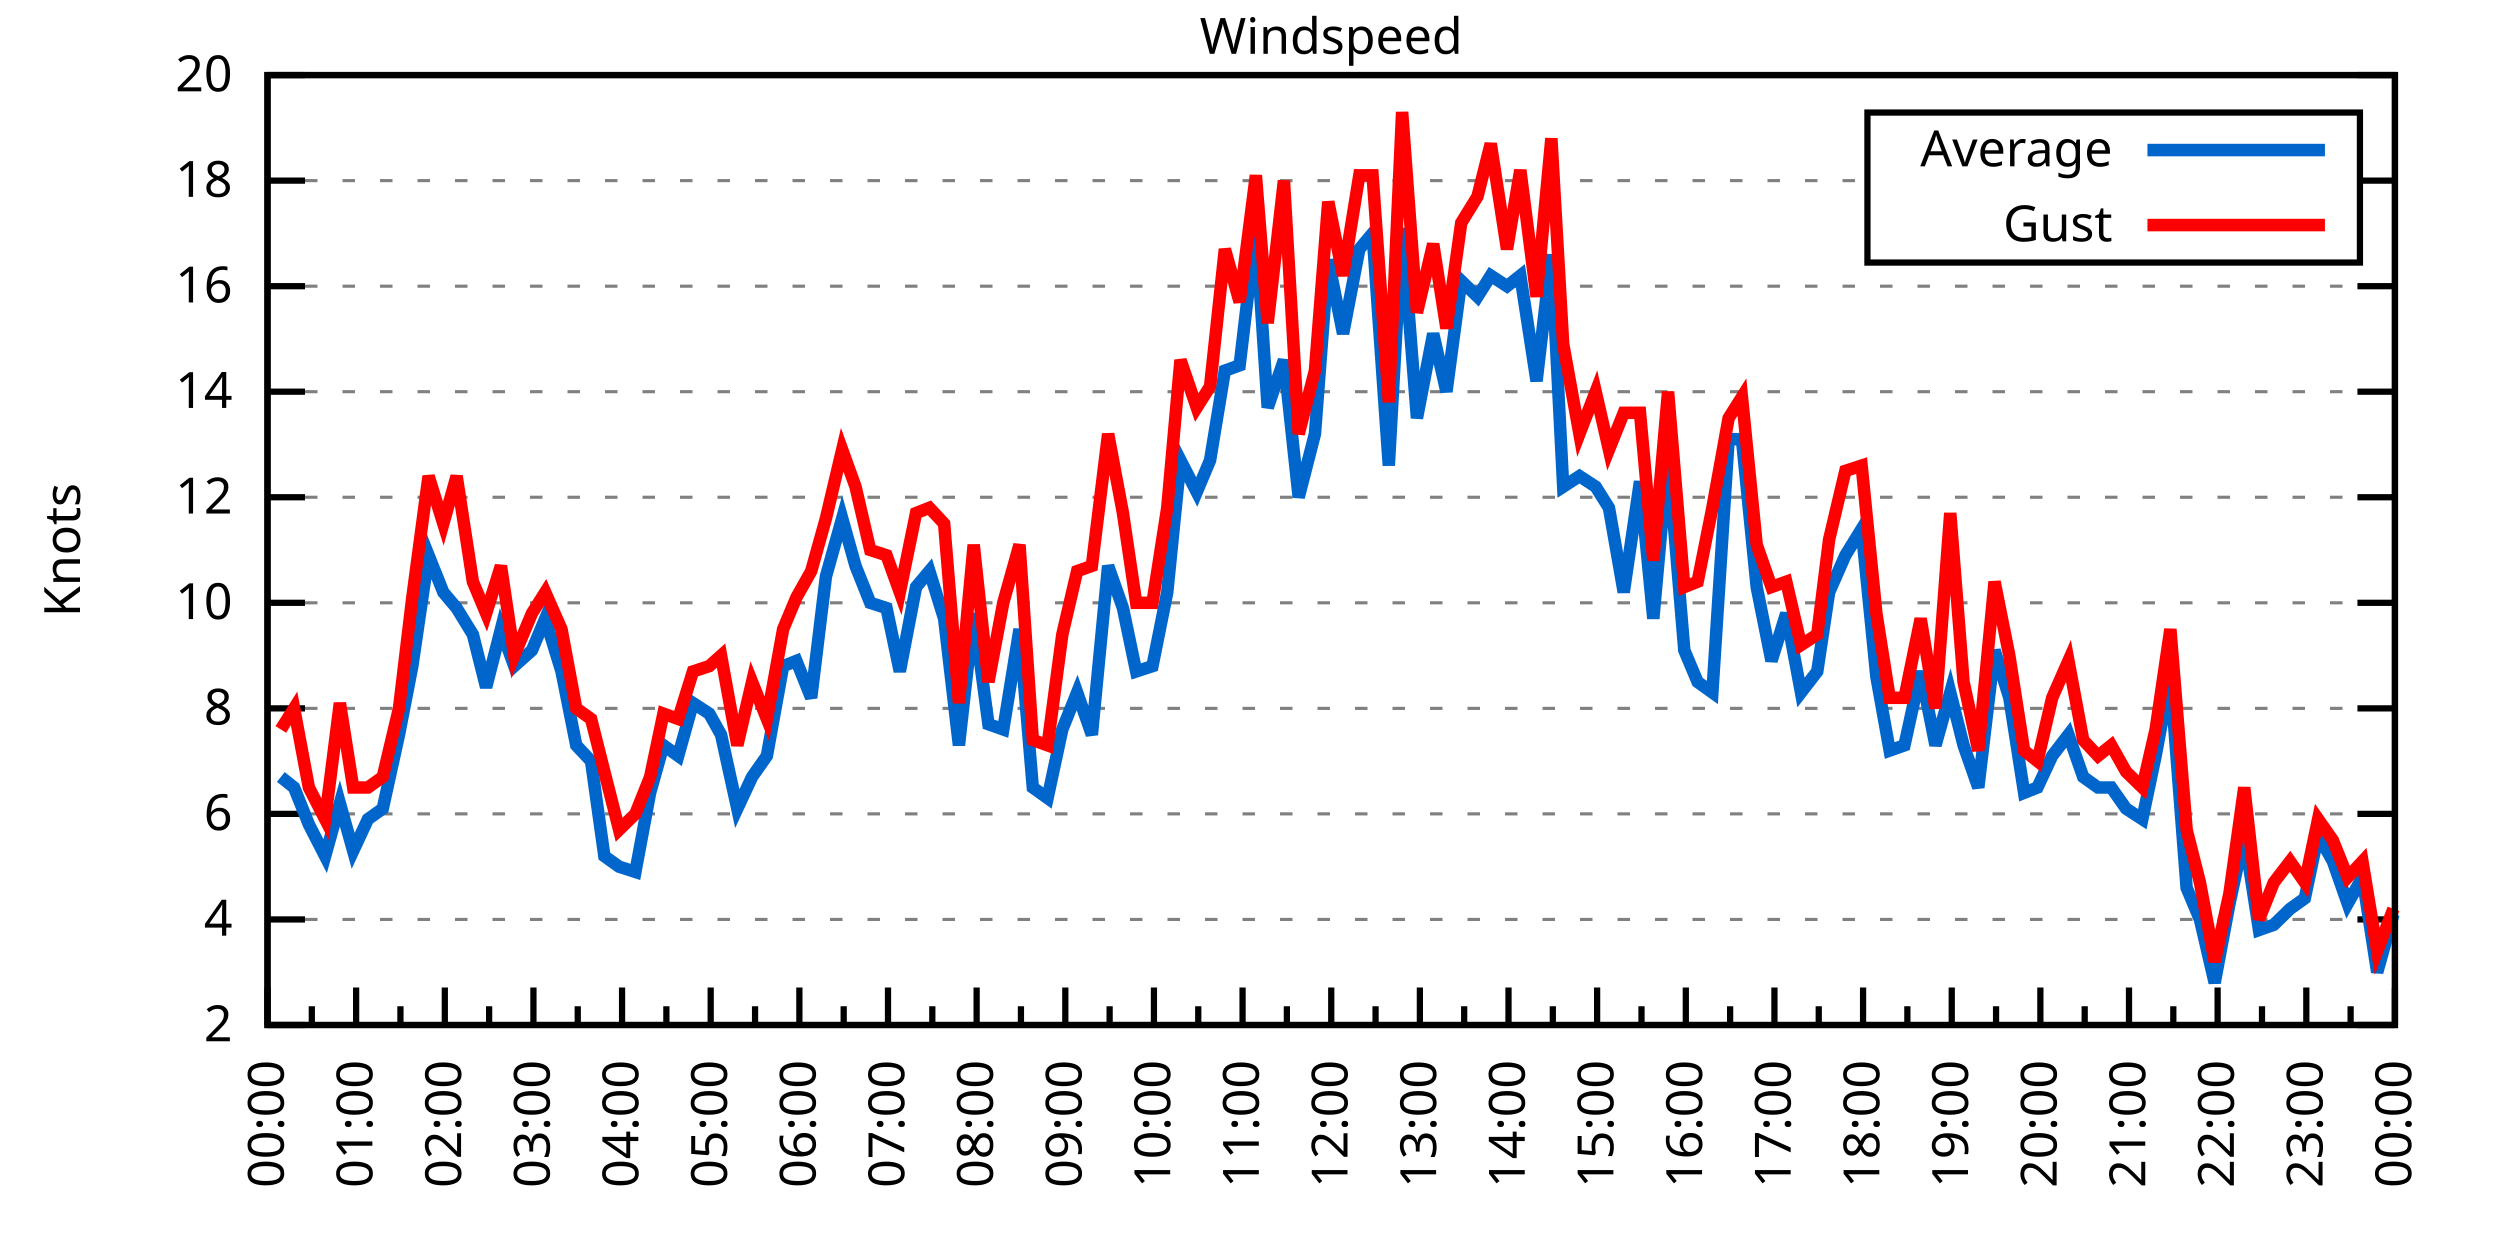
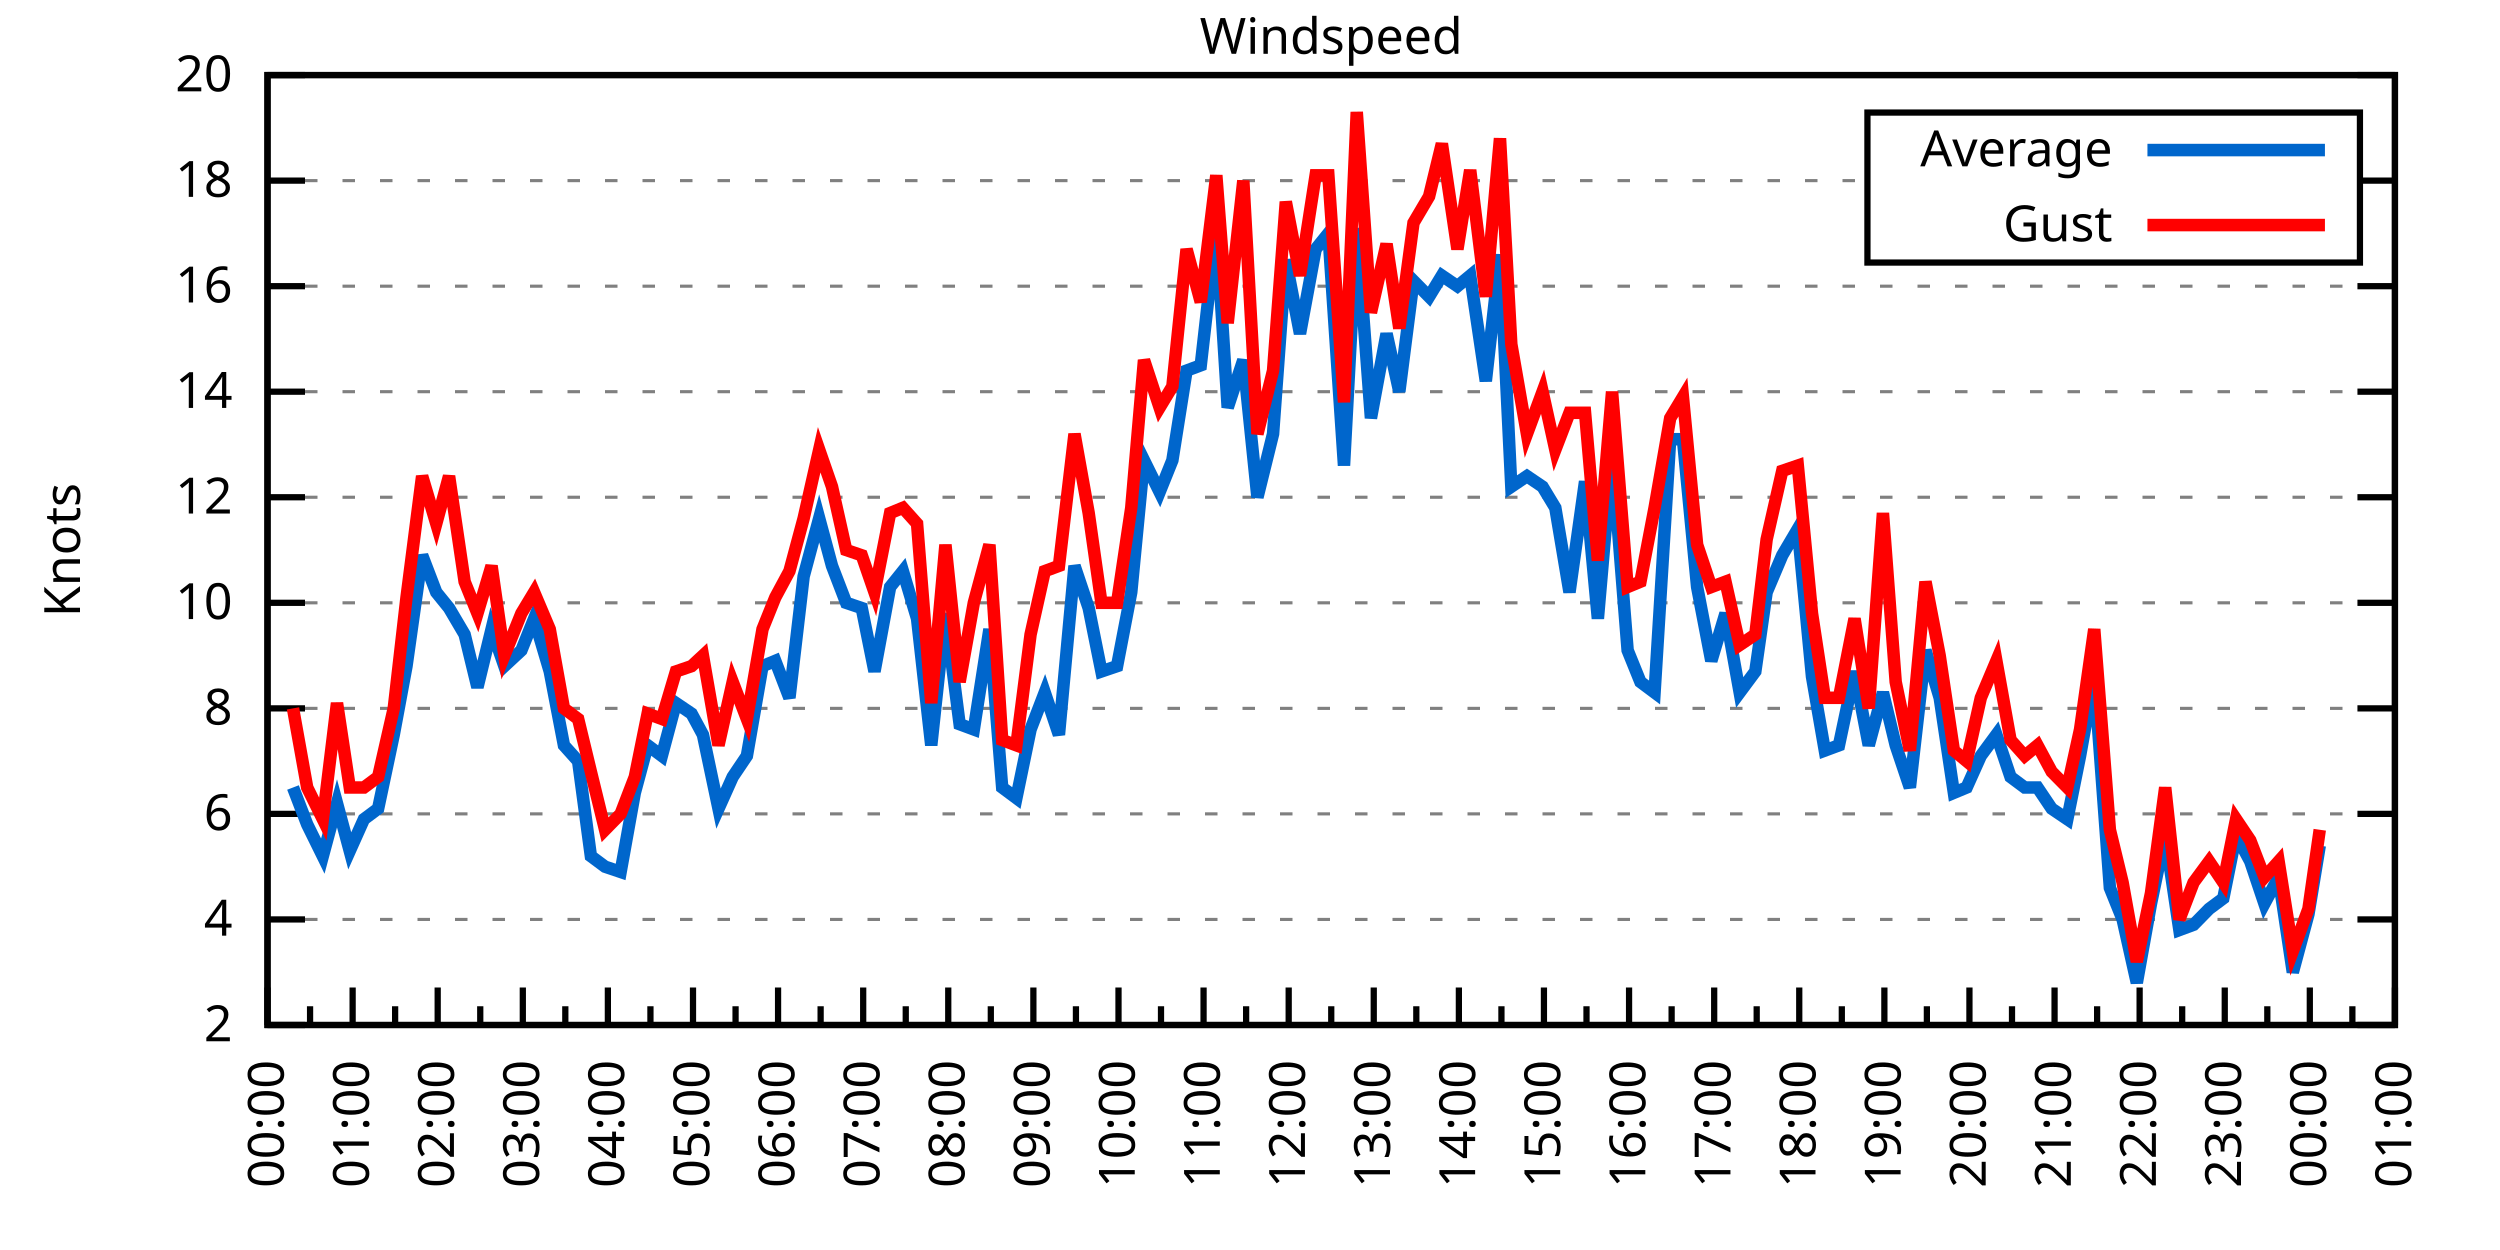
<svg xmlns="http://www.w3.org/2000/svg" xmlns:xlink="http://www.w3.org/1999/xlink" width="400" height="200" viewBox="0 0 400 200">
  <g id="gnuplot_canvas">
    <rect x="0" y="0" width="400" height="200" fill="none" />
    <defs>
      <circle id="gpDot" r="0.5" stroke-width="0.5" stroke="currentColor" />
      <path id="gpPt0" stroke-width="0.333" stroke="currentColor" d="M-1,0 h2 M0,-1 v2" />
      <path id="gpPt1" stroke-width="0.333" stroke="currentColor" d="M-1,-1 L1,1 M1,-1 L-1,1" />
      <path id="gpPt2" stroke-width="0.333" stroke="currentColor" d="M-1,0 L1,0 M0,-1 L0,1 M-1,-1 L1,1 M-1,1 L1,-1" />
      <rect id="gpPt3" stroke-width="0.333" stroke="currentColor" x="-1" y="-1" width="2" height="2" />
      <rect id="gpPt4" stroke-width="0.333" stroke="currentColor" fill="currentColor" x="-1" y="-1" width="2" height="2" />
      <circle id="gpPt5" stroke-width="0.333" stroke="currentColor" cx="0" cy="0" r="1" />
      <use xlink:href="#gpPt5" id="gpPt6" fill="currentColor" stroke="none" />
      <path id="gpPt7" stroke-width="0.333" stroke="currentColor" d="M0,-1.33 L-1.33,0.67 L1.33,0.67 z" />
      <use xlink:href="#gpPt7" id="gpPt8" fill="currentColor" stroke="none" />
      <use xlink:href="#gpPt7" id="gpPt9" stroke="currentColor" transform="rotate(180)" />
      <use xlink:href="#gpPt9" id="gpPt10" fill="currentColor" stroke="none" />
      <use xlink:href="#gpPt3" id="gpPt11" stroke="currentColor" transform="rotate(45)" />
      <use xlink:href="#gpPt11" id="gpPt12" fill="currentColor" stroke="none" />
      <path id="gpPt13" stroke-width="0.333" stroke="currentColor" d="M0,1.330 L1.265,0.411 L0.782,-1.067 L-0.782,-1.076 L-1.265,0.411 z" />
      <use xlink:href="#gpPt13" id="gpPt14" fill="currentColor" stroke="none" />
      <filter id="textbox" filterUnits="objectBoundingBox" x="0" y="0" height="1" width="1">
        <feFlood flood-color="white" flood-opacity="1" result="bgnd" />
        <feComposite in="SourceGraphic" in2="bgnd" operator="atop" />
      </filter>
      <filter id="greybox" filterUnits="objectBoundingBox" x="0" y="0" height="1" width="1">
        <feFlood flood-color="lightgrey" flood-opacity="1" result="grey" />
        <feComposite in="SourceGraphic" in2="grey" operator="atop" />
      </filter>
    </defs>
    <g fill="none" color="white" stroke="currentColor" stroke-width="1.00" stroke-linecap="butt" stroke-linejoin="miter">
</g>
    <g fill="none" color="black" stroke="currentColor" stroke-width="1.00" stroke-linecap="butt" stroke-linejoin="miter">
      <g stroke="none" shape-rendering="crispEdges">
        <polygon fill="rgb(255, 255, 255)" points="42.80,164.00 383.18,164.00 383.18,12.02 42.80,12.02 " />
      </g>
    </g>
    <g fill="none" color="black" stroke="currentColor" stroke-width="1.00" stroke-linecap="butt" stroke-linejoin="miter">
</g>
    <g fill="none" color="black" stroke="black" stroke-width="0.50" stroke-linecap="butt" stroke-linejoin="miter">
</g>
    <g fill="none" color="gray" stroke="currentColor" stroke-width="0.50" stroke-linecap="butt" stroke-linejoin="miter">
      <path stroke="gray" stroke-dasharray="2,4" class="gridline" d="M42.80,164.00 L383.19,164.00  " />
    </g>
    <g fill="none" color="gray" stroke="gray" stroke-width="1.00" stroke-linecap="butt" stroke-linejoin="miter">
</g>
    <g fill="none" color="black" stroke="currentColor" stroke-width="1.00" stroke-linecap="butt" stroke-linejoin="miter">
      <path stroke="black" d="M42.80,164.00 L48.80,164.00 M383.19,164.00 L377.19,164.00  " />
      <g transform="translate(37.20,166.60)" stroke="none" fill="black" font-family="Sans" font-size="8.00" text-anchor="end">
        <text>
          <tspan font-family="Sans"> 2</tspan>
        </text>
      </g>
    </g>
    <g fill="none" color="black" stroke="currentColor" stroke-width="1.00" stroke-linecap="butt" stroke-linejoin="miter">
</g>
    <g fill="none" color="black" stroke="black" stroke-width="0.50" stroke-linecap="butt" stroke-linejoin="miter">
</g>
    <g fill="none" color="gray" stroke="currentColor" stroke-width="0.50" stroke-linecap="butt" stroke-linejoin="miter">
      <path stroke="gray" stroke-dasharray="2,4" class="gridline" d="M42.80,147.11 L383.19,147.11  " />
    </g>
    <g fill="none" color="gray" stroke="gray" stroke-width="1.00" stroke-linecap="butt" stroke-linejoin="miter">
</g>
    <g fill="none" color="black" stroke="currentColor" stroke-width="1.00" stroke-linecap="butt" stroke-linejoin="miter">
      <path stroke="black" d="M42.80,147.11 L48.80,147.11 M383.19,147.11 L377.19,147.11  " />
      <g transform="translate(37.20,149.71)" stroke="none" fill="black" font-family="Sans" font-size="8.00" text-anchor="end">
        <text>
          <tspan font-family="Sans"> 4</tspan>
        </text>
      </g>
    </g>
    <g fill="none" color="black" stroke="currentColor" stroke-width="1.00" stroke-linecap="butt" stroke-linejoin="miter">
</g>
    <g fill="none" color="black" stroke="black" stroke-width="0.50" stroke-linecap="butt" stroke-linejoin="miter">
</g>
    <g fill="none" color="gray" stroke="currentColor" stroke-width="0.50" stroke-linecap="butt" stroke-linejoin="miter">
      <path stroke="gray" stroke-dasharray="2,4" class="gridline" d="M42.80,130.22 L383.19,130.22  " />
    </g>
    <g fill="none" color="gray" stroke="gray" stroke-width="1.00" stroke-linecap="butt" stroke-linejoin="miter">
</g>
    <g fill="none" color="black" stroke="currentColor" stroke-width="1.00" stroke-linecap="butt" stroke-linejoin="miter">
      <path stroke="black" d="M42.80,130.22 L48.80,130.22 M383.19,130.22 L377.19,130.22  " />
      <g transform="translate(37.20,132.82)" stroke="none" fill="black" font-family="Sans" font-size="8.00" text-anchor="end">
        <text>
          <tspan font-family="Sans"> 6</tspan>
        </text>
      </g>
    </g>
    <g fill="none" color="black" stroke="currentColor" stroke-width="1.00" stroke-linecap="butt" stroke-linejoin="miter">
</g>
    <g fill="none" color="black" stroke="black" stroke-width="0.50" stroke-linecap="butt" stroke-linejoin="miter">
</g>
    <g fill="none" color="gray" stroke="currentColor" stroke-width="0.50" stroke-linecap="butt" stroke-linejoin="miter">
      <path stroke="gray" stroke-dasharray="2,4" class="gridline" d="M42.80,113.34 L383.19,113.34  " />
    </g>
    <g fill="none" color="gray" stroke="gray" stroke-width="1.00" stroke-linecap="butt" stroke-linejoin="miter">
</g>
    <g fill="none" color="black" stroke="currentColor" stroke-width="1.00" stroke-linecap="butt" stroke-linejoin="miter">
      <path stroke="black" d="M42.80,113.34 L48.80,113.34 M383.19,113.34 L377.19,113.34  " />
      <g transform="translate(37.20,115.94)" stroke="none" fill="black" font-family="Sans" font-size="8.00" text-anchor="end">
        <text>
          <tspan font-family="Sans"> 8</tspan>
        </text>
      </g>
    </g>
    <g fill="none" color="black" stroke="currentColor" stroke-width="1.00" stroke-linecap="butt" stroke-linejoin="miter">
</g>
    <g fill="none" color="black" stroke="black" stroke-width="0.50" stroke-linecap="butt" stroke-linejoin="miter">
</g>
    <g fill="none" color="gray" stroke="currentColor" stroke-width="0.50" stroke-linecap="butt" stroke-linejoin="miter">
      <path stroke="gray" stroke-dasharray="2,4" class="gridline" d="M42.80,96.45 L383.19,96.45  " />
    </g>
    <g fill="none" color="gray" stroke="gray" stroke-width="1.00" stroke-linecap="butt" stroke-linejoin="miter">
</g>
    <g fill="none" color="black" stroke="currentColor" stroke-width="1.00" stroke-linecap="butt" stroke-linejoin="miter">
      <path stroke="black" d="M42.80,96.45 L48.80,96.45 M383.19,96.45 L377.19,96.45  " />
      <g transform="translate(37.20,99.05)" stroke="none" fill="black" font-family="Sans" font-size="8.00" text-anchor="end">
        <text>
          <tspan font-family="Sans"> 10</tspan>
        </text>
      </g>
    </g>
    <g fill="none" color="black" stroke="currentColor" stroke-width="1.00" stroke-linecap="butt" stroke-linejoin="miter">
</g>
    <g fill="none" color="black" stroke="black" stroke-width="0.50" stroke-linecap="butt" stroke-linejoin="miter">
</g>
    <g fill="none" color="gray" stroke="currentColor" stroke-width="0.50" stroke-linecap="butt" stroke-linejoin="miter">
      <path stroke="gray" stroke-dasharray="2,4" class="gridline" d="M42.80,79.56 L383.19,79.56  " />
    </g>
    <g fill="none" color="gray" stroke="gray" stroke-width="1.00" stroke-linecap="butt" stroke-linejoin="miter">
</g>
    <g fill="none" color="black" stroke="currentColor" stroke-width="1.00" stroke-linecap="butt" stroke-linejoin="miter">
      <path stroke="black" d="M42.80,79.56 L48.80,79.56 M383.19,79.56 L377.19,79.56  " />
      <g transform="translate(37.20,82.16)" stroke="none" fill="black" font-family="Sans" font-size="8.00" text-anchor="end">
        <text>
          <tspan font-family="Sans"> 12</tspan>
        </text>
      </g>
    </g>
    <g fill="none" color="black" stroke="currentColor" stroke-width="1.00" stroke-linecap="butt" stroke-linejoin="miter">
</g>
    <g fill="none" color="black" stroke="black" stroke-width="0.50" stroke-linecap="butt" stroke-linejoin="miter">
</g>
    <g fill="none" color="gray" stroke="currentColor" stroke-width="0.50" stroke-linecap="butt" stroke-linejoin="miter">
      <path stroke="gray" stroke-dasharray="2,4" class="gridline" d="M42.80,62.67 L383.19,62.67  " />
    </g>
    <g fill="none" color="gray" stroke="gray" stroke-width="1.00" stroke-linecap="butt" stroke-linejoin="miter">
</g>
    <g fill="none" color="black" stroke="currentColor" stroke-width="1.00" stroke-linecap="butt" stroke-linejoin="miter">
      <path stroke="black" d="M42.80,62.67 L48.80,62.67 M383.19,62.67 L377.19,62.67  " />
      <g transform="translate(37.20,65.27)" stroke="none" fill="black" font-family="Sans" font-size="8.00" text-anchor="end">
        <text>
          <tspan font-family="Sans"> 14</tspan>
        </text>
      </g>
    </g>
    <g fill="none" color="black" stroke="currentColor" stroke-width="1.00" stroke-linecap="butt" stroke-linejoin="miter">
</g>
    <g fill="none" color="black" stroke="black" stroke-width="0.50" stroke-linecap="butt" stroke-linejoin="miter">
</g>
    <g fill="none" color="gray" stroke="currentColor" stroke-width="0.50" stroke-linecap="butt" stroke-linejoin="miter">
      <path stroke="gray" stroke-dasharray="2,4" class="gridline" d="M42.80,45.79 L383.19,45.79  " />
    </g>
    <g fill="none" color="gray" stroke="gray" stroke-width="1.00" stroke-linecap="butt" stroke-linejoin="miter">
</g>
    <g fill="none" color="black" stroke="currentColor" stroke-width="1.00" stroke-linecap="butt" stroke-linejoin="miter">
      <path stroke="black" d="M42.80,45.79 L48.80,45.79 M383.19,45.79 L377.19,45.79  " />
      <g transform="translate(37.20,48.39)" stroke="none" fill="black" font-family="Sans" font-size="8.00" text-anchor="end">
        <text>
          <tspan font-family="Sans"> 16</tspan>
        </text>
      </g>
    </g>
    <g fill="none" color="black" stroke="currentColor" stroke-width="1.00" stroke-linecap="butt" stroke-linejoin="miter">
</g>
    <g fill="none" color="black" stroke="black" stroke-width="0.50" stroke-linecap="butt" stroke-linejoin="miter">
</g>
    <g fill="none" color="gray" stroke="currentColor" stroke-width="0.50" stroke-linecap="butt" stroke-linejoin="miter">
      <path stroke="gray" stroke-dasharray="2,4" class="gridline" d="M42.80,28.90 L298.79,28.90 M377.59,28.90 L383.19,28.90  " />
    </g>
    <g fill="none" color="gray" stroke="gray" stroke-width="1.00" stroke-linecap="butt" stroke-linejoin="miter">
</g>
    <g fill="none" color="black" stroke="currentColor" stroke-width="1.00" stroke-linecap="butt" stroke-linejoin="miter">
      <path stroke="black" d="M42.80,28.90 L48.80,28.90 M383.19,28.90 L377.19,28.90  " />
      <g transform="translate(37.20,31.50)" stroke="none" fill="black" font-family="Sans" font-size="8.00" text-anchor="end">
        <text>
          <tspan font-family="Sans"> 18</tspan>
        </text>
      </g>
    </g>
    <g fill="none" color="black" stroke="currentColor" stroke-width="1.00" stroke-linecap="butt" stroke-linejoin="miter">
</g>
    <g fill="none" color="black" stroke="black" stroke-width="0.50" stroke-linecap="butt" stroke-linejoin="miter">
</g>
    <g fill="none" color="gray" stroke="currentColor" stroke-width="0.50" stroke-linecap="butt" stroke-linejoin="miter">
      <path stroke="gray" stroke-dasharray="2,4" class="gridline" d="M42.80,12.01 L383.19,12.01  " />
    </g>
    <g fill="none" color="gray" stroke="gray" stroke-width="1.00" stroke-linecap="butt" stroke-linejoin="miter">
</g>
    <g fill="none" color="black" stroke="currentColor" stroke-width="1.00" stroke-linecap="butt" stroke-linejoin="miter">
      <path stroke="black" d="M42.80,12.01 L48.80,12.01 M383.19,12.01 L377.19,12.01  " />
      <g transform="translate(37.20,14.61)" stroke="none" fill="black" font-family="Sans" font-size="8.00" text-anchor="end">
        <text>
          <tspan font-family="Sans"> 20</tspan>
        </text>
      </g>
    </g>
    <g fill="none" color="black" stroke="currentColor" stroke-width="1.00" stroke-linecap="butt" stroke-linejoin="miter">
      <path stroke="black" d="M42.80,164.00 L42.80,158.00  " />
      <g transform="translate(45.40,169.60) rotate(270)" stroke="none" fill="black" font-family="Sans" font-size="8.00" text-anchor="end">
        <text>
          <tspan font-family="Sans">00:00</tspan>
        </text>
      </g>
    </g>
    <g fill="none" color="black" stroke="currentColor" stroke-width="1.00" stroke-linecap="butt" stroke-linejoin="miter">
-       <path stroke="black" d="M49.89,164.00 L49.89,161.00 M56.98,164.00 L56.98,158.00  " />
-       <g transform="translate(59.58,169.60) rotate(270)" stroke="none" fill="black" font-family="Sans" font-size="8.00" text-anchor="end">
+       <path stroke="black" d="M49.61,164.00 L49.61,161.00 M56.42,164.00 L56.42,158.00  " />
+       <g transform="translate(59.02,169.60) rotate(270)" stroke="none" fill="black" font-family="Sans" font-size="8.00" text-anchor="end">
        <text>
          <tspan font-family="Sans">01:00</tspan>
        </text>
      </g>
    </g>
    <g fill="none" color="black" stroke="currentColor" stroke-width="1.00" stroke-linecap="butt" stroke-linejoin="miter">
-       <path stroke="black" d="M64.07,164.00 L64.07,161.00 M71.17,164.00 L71.17,158.00  " />
-       <g transform="translate(73.77,169.60) rotate(270)" stroke="none" fill="black" font-family="Sans" font-size="8.00" text-anchor="end">
+       <path stroke="black" d="M63.22,164.00 L63.22,161.00 M70.03,164.00 L70.03,158.00  " />
+       <g transform="translate(72.63,169.60) rotate(270)" stroke="none" fill="black" font-family="Sans" font-size="8.00" text-anchor="end">
        <text>
          <tspan font-family="Sans">02:00</tspan>
        </text>
      </g>
    </g>
    <g fill="none" color="black" stroke="currentColor" stroke-width="1.00" stroke-linecap="butt" stroke-linejoin="miter">
-       <path stroke="black" d="M78.26,164.00 L78.26,161.00 M85.35,164.00 L85.35,158.00  " />
-       <g transform="translate(87.95,169.60) rotate(270)" stroke="none" fill="black" font-family="Sans" font-size="8.00" text-anchor="end">
+       <path stroke="black" d="M76.84,164.00 L76.84,161.00 M83.65,164.00 L83.65,158.00  " />
+       <g transform="translate(86.25,169.60) rotate(270)" stroke="none" fill="black" font-family="Sans" font-size="8.00" text-anchor="end">
        <text>
          <tspan font-family="Sans">03:00</tspan>
        </text>
      </g>
    </g>
    <g fill="none" color="black" stroke="currentColor" stroke-width="1.00" stroke-linecap="butt" stroke-linejoin="miter">
-       <path stroke="black" d="M92.44,164.00 L92.44,161.00 M99.53,164.00 L99.53,158.00  " />
-       <g transform="translate(102.13,169.60) rotate(270)" stroke="none" fill="black" font-family="Sans" font-size="8.00" text-anchor="end">
+       <path stroke="black" d="M90.45,164.00 L90.45,161.00 M97.26,164.00 L97.26,158.00  " />
+       <g transform="translate(99.86,169.60) rotate(270)" stroke="none" fill="black" font-family="Sans" font-size="8.00" text-anchor="end">
        <text>
          <tspan font-family="Sans">04:00</tspan>
        </text>
      </g>
    </g>
    <g fill="none" color="black" stroke="currentColor" stroke-width="1.00" stroke-linecap="butt" stroke-linejoin="miter">
-       <path stroke="black" d="M106.62,164.00 L106.62,161.00 M113.71,164.00 L113.71,158.00  " />
-       <g transform="translate(116.31,169.60) rotate(270)" stroke="none" fill="black" font-family="Sans" font-size="8.00" text-anchor="end">
+       <path stroke="black" d="M104.07,164.00 L104.07,161.00 M110.88,164.00 L110.88,158.00  " />
+       <g transform="translate(113.48,169.60) rotate(270)" stroke="none" fill="black" font-family="Sans" font-size="8.00" text-anchor="end">
        <text>
          <tspan font-family="Sans">05:00</tspan>
        </text>
      </g>
    </g>
    <g fill="none" color="black" stroke="currentColor" stroke-width="1.00" stroke-linecap="butt" stroke-linejoin="miter">
-       <path stroke="black" d="M120.81,164.00 L120.81,161.00 M127.90,164.00 L127.90,158.00  " />
-       <g transform="translate(130.50,169.60) rotate(270)" stroke="none" fill="black" font-family="Sans" font-size="8.00" text-anchor="end">
+       <path stroke="black" d="M117.69,164.00 L117.69,161.00 M124.49,164.00 L124.49,158.00  " />
+       <g transform="translate(127.09,169.60) rotate(270)" stroke="none" fill="black" font-family="Sans" font-size="8.00" text-anchor="end">
        <text>
          <tspan font-family="Sans">06:00</tspan>
        </text>
      </g>
    </g>
    <g fill="none" color="black" stroke="currentColor" stroke-width="1.00" stroke-linecap="butt" stroke-linejoin="miter">
-       <path stroke="black" d="M134.99,164.00 L134.99,161.00 M142.08,164.00 L142.08,158.00  " />
-       <g transform="translate(144.68,169.60) rotate(270)" stroke="none" fill="black" font-family="Sans" font-size="8.00" text-anchor="end">
+       <path stroke="black" d="M131.30,164.00 L131.30,161.00 M138.11,164.00 L138.11,158.00  " />
+       <g transform="translate(140.71,169.60) rotate(270)" stroke="none" fill="black" font-family="Sans" font-size="8.00" text-anchor="end">
        <text>
          <tspan font-family="Sans">07:00</tspan>
        </text>
      </g>
    </g>
    <g fill="none" color="black" stroke="currentColor" stroke-width="1.00" stroke-linecap="butt" stroke-linejoin="miter">
-       <path stroke="black" d="M149.17,164.00 L149.17,161.00 M156.26,164.00 L156.26,158.00  " />
-       <g transform="translate(158.86,169.60) rotate(270)" stroke="none" fill="black" font-family="Sans" font-size="8.00" text-anchor="end">
+       <path stroke="black" d="M144.92,164.00 L144.92,161.00 M151.72,164.00 L151.72,158.00  " />
+       <g transform="translate(154.32,169.60) rotate(270)" stroke="none" fill="black" font-family="Sans" font-size="8.00" text-anchor="end">
        <text>
          <tspan font-family="Sans">08:00</tspan>
        </text>
      </g>
    </g>
    <g fill="none" color="black" stroke="currentColor" stroke-width="1.00" stroke-linecap="butt" stroke-linejoin="miter">
-       <path stroke="black" d="M163.35,164.00 L163.35,161.00 M170.45,164.00 L170.45,158.00  " />
-       <g transform="translate(173.05,169.60) rotate(270)" stroke="none" fill="black" font-family="Sans" font-size="8.00" text-anchor="end">
+       <path stroke="black" d="M158.53,164.00 L158.53,161.00 M165.34,164.00 L165.34,158.00  " />
+       <g transform="translate(167.94,169.60) rotate(270)" stroke="none" fill="black" font-family="Sans" font-size="8.00" text-anchor="end">
        <text>
          <tspan font-family="Sans">09:00</tspan>
        </text>
      </g>
    </g>
    <g fill="none" color="black" stroke="currentColor" stroke-width="1.00" stroke-linecap="butt" stroke-linejoin="miter">
-       <path stroke="black" d="M177.54,164.00 L177.54,161.00 M184.63,164.00 L184.63,158.00  " />
-       <g transform="translate(187.23,169.60) rotate(270)" stroke="none" fill="black" font-family="Sans" font-size="8.00" text-anchor="end">
+       <path stroke="black" d="M172.15,164.00 L172.15,161.00 M178.96,164.00 L178.96,158.00  " />
+       <g transform="translate(181.56,169.60) rotate(270)" stroke="none" fill="black" font-family="Sans" font-size="8.00" text-anchor="end">
        <text>
          <tspan font-family="Sans">10:00</tspan>
        </text>
      </g>
    </g>
    <g fill="none" color="black" stroke="currentColor" stroke-width="1.00" stroke-linecap="butt" stroke-linejoin="miter">
-       <path stroke="black" d="M191.72,164.00 L191.72,161.00 M198.81,164.00 L198.81,158.00  " />
-       <g transform="translate(201.41,169.60) rotate(270)" stroke="none" fill="black" font-family="Sans" font-size="8.00" text-anchor="end">
+       <path stroke="black" d="M185.76,164.00 L185.76,161.00 M192.57,164.00 L192.57,158.00  " />
+       <g transform="translate(195.17,169.60) rotate(270)" stroke="none" fill="black" font-family="Sans" font-size="8.00" text-anchor="end">
        <text>
          <tspan font-family="Sans">11:00</tspan>
        </text>
      </g>
    </g>
    <g fill="none" color="black" stroke="currentColor" stroke-width="1.00" stroke-linecap="butt" stroke-linejoin="miter">
-       <path stroke="black" d="M205.90,164.00 L205.90,161.00 M213.00,164.00 L213.00,158.00  " />
-       <g transform="translate(215.60,169.60) rotate(270)" stroke="none" fill="black" font-family="Sans" font-size="8.00" text-anchor="end">
+       <path stroke="black" d="M199.38,164.00 L199.38,161.00 M206.19,164.00 L206.19,158.00  " />
+       <g transform="translate(208.79,169.60) rotate(270)" stroke="none" fill="black" font-family="Sans" font-size="8.00" text-anchor="end">
        <text>
          <tspan font-family="Sans">12:00</tspan>
        </text>
      </g>
    </g>
    <g fill="none" color="black" stroke="currentColor" stroke-width="1.00" stroke-linecap="butt" stroke-linejoin="miter">
-       <path stroke="black" d="M220.09,164.00 L220.09,161.00 M227.18,164.00 L227.18,158.00  " />
-       <g transform="translate(229.78,169.60) rotate(270)" stroke="none" fill="black" font-family="Sans" font-size="8.00" text-anchor="end">
+       <path stroke="black" d="M213.00,164.00 L213.00,161.00 M219.80,164.00 L219.80,158.00  " />
+       <g transform="translate(222.40,169.60) rotate(270)" stroke="none" fill="black" font-family="Sans" font-size="8.00" text-anchor="end">
        <text>
          <tspan font-family="Sans">13:00</tspan>
        </text>
      </g>
    </g>
    <g fill="none" color="black" stroke="currentColor" stroke-width="1.00" stroke-linecap="butt" stroke-linejoin="miter">
-       <path stroke="black" d="M234.27,164.00 L234.27,161.00 M241.36,164.00 L241.36,158.00  " />
-       <g transform="translate(243.96,169.60) rotate(270)" stroke="none" fill="black" font-family="Sans" font-size="8.00" text-anchor="end">
+       <path stroke="black" d="M226.61,164.00 L226.61,161.00 M233.42,164.00 L233.42,158.00  " />
+       <g transform="translate(236.02,169.60) rotate(270)" stroke="none" fill="black" font-family="Sans" font-size="8.00" text-anchor="end">
        <text>
          <tspan font-family="Sans">14:00</tspan>
        </text>
      </g>
    </g>
    <g fill="none" color="black" stroke="currentColor" stroke-width="1.00" stroke-linecap="butt" stroke-linejoin="miter">
-       <path stroke="black" d="M248.45,164.00 L248.45,161.00 M255.54,164.00 L255.54,158.00  " />
-       <g transform="translate(258.14,169.60) rotate(270)" stroke="none" fill="black" font-family="Sans" font-size="8.00" text-anchor="end">
+       <path stroke="black" d="M240.23,164.00 L240.23,161.00 M247.03,164.00 L247.03,158.00  " />
+       <g transform="translate(249.63,169.60) rotate(270)" stroke="none" fill="black" font-family="Sans" font-size="8.00" text-anchor="end">
        <text>
          <tspan font-family="Sans">15:00</tspan>
        </text>
      </g>
    </g>
    <g fill="none" color="black" stroke="currentColor" stroke-width="1.00" stroke-linecap="butt" stroke-linejoin="miter">
-       <path stroke="black" d="M262.64,164.00 L262.64,161.00 M269.73,164.00 L269.73,158.00  " />
-       <g transform="translate(272.33,169.60) rotate(270)" stroke="none" fill="black" font-family="Sans" font-size="8.00" text-anchor="end">
+       <path stroke="black" d="M253.84,164.00 L253.84,161.00 M260.65,164.00 L260.65,158.00  " />
+       <g transform="translate(263.25,169.60) rotate(270)" stroke="none" fill="black" font-family="Sans" font-size="8.00" text-anchor="end">
        <text>
          <tspan font-family="Sans">16:00</tspan>
        </text>
      </g>
    </g>
    <g fill="none" color="black" stroke="currentColor" stroke-width="1.00" stroke-linecap="butt" stroke-linejoin="miter">
-       <path stroke="black" d="M276.82,164.00 L276.82,161.00 M283.91,164.00 L283.91,158.00  " />
-       <g transform="translate(286.51,169.60) rotate(270)" stroke="none" fill="black" font-family="Sans" font-size="8.00" text-anchor="end">
+       <path stroke="black" d="M267.46,164.00 L267.46,161.00 M274.27,164.00 L274.27,158.00  " />
+       <g transform="translate(276.87,169.60) rotate(270)" stroke="none" fill="black" font-family="Sans" font-size="8.00" text-anchor="end">
        <text>
          <tspan font-family="Sans">17:00</tspan>
        </text>
      </g>
    </g>
    <g fill="none" color="black" stroke="currentColor" stroke-width="1.00" stroke-linecap="butt" stroke-linejoin="miter">
-       <path stroke="black" d="M291.00,164.00 L291.00,161.00 M298.09,164.00 L298.09,158.00  " />
-       <g transform="translate(300.69,169.60) rotate(270)" stroke="none" fill="black" font-family="Sans" font-size="8.00" text-anchor="end">
+       <path stroke="black" d="M281.07,164.00 L281.07,161.00 M287.88,164.00 L287.88,158.00  " />
+       <g transform="translate(290.48,169.60) rotate(270)" stroke="none" fill="black" font-family="Sans" font-size="8.00" text-anchor="end">
        <text>
          <tspan font-family="Sans">18:00</tspan>
        </text>
      </g>
    </g>
    <g fill="none" color="black" stroke="currentColor" stroke-width="1.00" stroke-linecap="butt" stroke-linejoin="miter">
-       <path stroke="black" d="M305.18,164.00 L305.18,161.00 M312.28,164.00 L312.28,158.00  " />
-       <g transform="translate(314.88,169.60) rotate(270)" stroke="none" fill="black" font-family="Sans" font-size="8.00" text-anchor="end">
+       <path stroke="black" d="M294.69,164.00 L294.69,161.00 M301.50,164.00 L301.50,158.00  " />
+       <g transform="translate(304.10,169.60) rotate(270)" stroke="none" fill="black" font-family="Sans" font-size="8.00" text-anchor="end">
        <text>
          <tspan font-family="Sans">19:00</tspan>
        </text>
      </g>
    </g>
    <g fill="none" color="black" stroke="currentColor" stroke-width="1.00" stroke-linecap="butt" stroke-linejoin="miter">
-       <path stroke="black" d="M319.37,164.00 L319.37,161.00 M326.46,164.00 L326.46,158.00  " />
-       <g transform="translate(329.06,169.60) rotate(270)" stroke="none" fill="black" font-family="Sans" font-size="8.00" text-anchor="end">
+       <path stroke="black" d="M308.30,164.00 L308.30,161.00 M315.11,164.00 L315.11,158.00  " />
+       <g transform="translate(317.71,169.60) rotate(270)" stroke="none" fill="black" font-family="Sans" font-size="8.00" text-anchor="end">
        <text>
          <tspan font-family="Sans">20:00</tspan>
        </text>
      </g>
    </g>
    <g fill="none" color="black" stroke="currentColor" stroke-width="1.00" stroke-linecap="butt" stroke-linejoin="miter">
-       <path stroke="black" d="M333.55,164.00 L333.55,161.00 M340.64,164.00 L340.64,158.00  " />
-       <g transform="translate(343.24,169.60) rotate(270)" stroke="none" fill="black" font-family="Sans" font-size="8.00" text-anchor="end">
+       <path stroke="black" d="M321.92,164.00 L321.92,161.00 M328.73,164.00 L328.73,158.00  " />
+       <g transform="translate(331.33,169.60) rotate(270)" stroke="none" fill="black" font-family="Sans" font-size="8.00" text-anchor="end">
        <text>
          <tspan font-family="Sans">21:00</tspan>
        </text>
      </g>
    </g>
    <g fill="none" color="black" stroke="currentColor" stroke-width="1.00" stroke-linecap="butt" stroke-linejoin="miter">
-       <path stroke="black" d="M347.73,164.00 L347.73,161.00 M354.82,164.00 L354.82,158.00  " />
-       <g transform="translate(357.42,169.60) rotate(270)" stroke="none" fill="black" font-family="Sans" font-size="8.00" text-anchor="end">
+       <path stroke="black" d="M335.54,164.00 L335.54,161.00 M342.34,164.00 L342.34,158.00  " />
+       <g transform="translate(344.94,169.60) rotate(270)" stroke="none" fill="black" font-family="Sans" font-size="8.00" text-anchor="end">
        <text>
          <tspan font-family="Sans">22:00</tspan>
        </text>
      </g>
    </g>
    <g fill="none" color="black" stroke="currentColor" stroke-width="1.00" stroke-linecap="butt" stroke-linejoin="miter">
-       <path stroke="black" d="M361.92,164.00 L361.92,161.00 M369.01,164.00 L369.01,158.00  " />
-       <g transform="translate(371.61,169.60) rotate(270)" stroke="none" fill="black" font-family="Sans" font-size="8.00" text-anchor="end">
+       <path stroke="black" d="M349.15,164.00 L349.15,161.00 M355.96,164.00 L355.96,158.00  " />
+       <g transform="translate(358.56,169.60) rotate(270)" stroke="none" fill="black" font-family="Sans" font-size="8.00" text-anchor="end">
        <text>
          <tspan font-family="Sans">23:00</tspan>
        </text>
      </g>
    </g>
    <g fill="none" color="black" stroke="currentColor" stroke-width="1.00" stroke-linecap="butt" stroke-linejoin="miter">
-       <path stroke="black" d="M376.10,164.00 L376.10,161.00 M383.19,164.00 L383.19,158.00  " />
+       <path stroke="black" d="M362.77,164.00 L362.77,161.00 M369.57,164.00 L369.57,158.00  " />
+       <g transform="translate(372.17,169.60) rotate(270)" stroke="none" fill="black" font-family="Sans" font-size="8.00" text-anchor="end">
+         <text>
+           <tspan font-family="Sans">00:00</tspan>
+         </text>
+       </g>
+     </g>
+     <g fill="none" color="black" stroke="currentColor" stroke-width="1.00" stroke-linecap="butt" stroke-linejoin="miter">
+       <path stroke="black" d="M376.38,164.00 L376.38,161.00 M383.19,164.00 L383.19,158.00  " />
      <g transform="translate(385.79,169.60) rotate(270)" stroke="none" fill="black" font-family="Sans" font-size="8.00" text-anchor="end">
        <text>
-           <tspan font-family="Sans">00:00</tspan>
+           <tspan font-family="Sans">01:00</tspan>
        </text>
      </g>
    </g>
    <g fill="none" color="black" stroke="currentColor" stroke-width="1.00" stroke-linecap="butt" stroke-linejoin="miter">
</g>
    <g fill="none" color="black" stroke="currentColor" stroke-width="1.00" stroke-linecap="butt" stroke-linejoin="miter">
      <path stroke="black" d="M42.80,12.01 L42.80,164.00 L383.19,164.00 L383.19,12.01 L42.80,12.01 Z  " />
    </g>
    <g fill="none" color="black" stroke="currentColor" stroke-width="1.00" stroke-linecap="butt" stroke-linejoin="miter">
      <g transform="translate(12.80,88.01) rotate(270)" stroke="none" fill="black" font-family="Sans" font-size="8.00" text-anchor="middle">
        <text>
          <tspan font-family="Sans">Knots</tspan>
        </text>
      </g>
    </g>
    <g fill="none" color="black" stroke="currentColor" stroke-width="1.00" stroke-linecap="butt" stroke-linejoin="miter">
</g>
    <g fill="none" color="black" stroke="currentColor" stroke-width="1.00" stroke-linecap="butt" stroke-linejoin="miter">
      <path stroke="black" d="M298.79,42.01 L298.79,18.01 L377.59,18.01 L377.59,42.01 L298.79,42.01 Z  " />
    </g>
    <g id="Windspeed_plot_1">
      <g fill="none" color="white" stroke="black" stroke-width="2.00" stroke-linecap="butt" stroke-linejoin="miter">
</g>
      <g fill="none" color="black" stroke="currentColor" stroke-width="2.00" stroke-linecap="butt" stroke-linejoin="miter">
        <g transform="translate(337.99,26.61)" stroke="none" fill="black" font-family="Sans" font-size="8.00" text-anchor="end">
          <text>
            <tspan font-family="Sans">Average</tspan>
          </text>
        </g>
      </g>
      <g fill="none" color="black" stroke="currentColor" stroke-width="2.00" stroke-linecap="butt" stroke-linejoin="miter">
-         <path stroke="rgb(  0, 102, 204)" d="M343.59,24.01 L371.99,24.01 M44.93,124.31 L47.05,126.00 L49.42,131.91 L52.02,136.98 L54.38,128.54 L56.51,136.14   L58.87,131.07 L61.24,129.38 L63.84,117.56 L65.97,106.58 L68.57,88.85 L70.93,94.76 L73.06,97.29 L75.66,101.52   L77.78,109.96 L80.15,100.67 L82.28,106.58 L85.11,104.05 L87.24,98.98 L89.84,107.43 L92.20,119.25 L94.57,121.78   L96.70,136.98 L99.06,138.67 L101.66,139.51 L104.02,126.85 L106.15,119.25 L108.51,120.94 L110.88,112.49 L113.48,114.18   L115.37,117.56 L117.97,129.38 L120.33,124.31 L122.70,120.94 L125.30,106.58 L127.42,105.74 L129.79,111.65 L132.15,92.23   L134.75,82.94 L136.88,90.54 L139.24,96.45 L141.84,97.29 L143.97,107.43 L146.57,93.92 L148.70,91.38 L151.06,98.98   L153.43,119.25 L155.79,98.14 L158.15,115.87 L160.52,116.71 L163.12,100.67 L165.25,126.00 L167.61,127.69 L169.97,116.71   L172.34,110.80 L174.70,117.56 L177.30,90.54 L179.67,97.29 L181.79,107.43 L184.39,106.58 L186.76,94.76 L188.88,73.65   L191.48,78.72 L193.61,73.65 L195.98,59.30 L198.34,58.45 L200.94,36.50 L202.83,65.21 L205.43,57.61 L207.79,79.56   L210.39,69.43 L212.52,41.56 L214.89,53.39 L217.49,39.87 L219.61,37.34 L222.21,74.49 L224.34,36.50 L226.71,66.90   L229.31,53.39 L231.43,62.67 L233.80,44.94 L236.40,47.47 L238.52,44.10 L241.12,45.79 L243.25,44.10 L245.85,60.98   L248.22,40.72 L250.11,77.87 L252.71,76.18 L255.31,77.87 L257.43,81.25 L259.80,94.76 L262.40,77.03 L264.53,98.98   L266.89,72.81 L269.49,104.05 L271.62,109.11 L273.98,110.80 L276.58,70.27 L278.71,70.27 L281.07,93.92 L283.44,105.74   L285.80,98.14 L288.16,110.80 L290.76,107.43 L292.66,94.76 L295.26,88.85 L297.86,84.63 L300.22,108.27 L302.35,120.09   L304.71,119.25 L307.31,107.43 L309.68,119.25 L312.04,110.80 L314.17,119.25 L316.53,126.00 L319.13,104.05 L321.49,111.65   L323.86,126.85 L325.99,126.00 L328.35,120.94 L330.95,117.56 L333.31,124.31 L335.68,126.00 L337.80,126.00 L340.17,129.38   L342.77,131.07 L344.90,120.94 L347.26,108.27 L349.86,142.05 L351.99,147.11 L354.35,157.24 L356.72,144.58 L359.08,133.60   L361.44,148.80 L363.81,147.96 L366.41,145.42 L368.77,143.73 L370.90,133.60 L373.26,137.82 L375.63,144.58 L377.99,140.36   L380.35,155.56 L382.95,146.27  " />
+         <path stroke="rgb(  0, 102, 204)" d="M343.59,24.01 L371.99,24.01 M46.88,126.00 L49.15,131.91 L51.65,136.98 L53.92,128.54 L55.96,136.14 L58.23,131.07   L60.50,129.38 L63.00,117.56 L65.04,106.58 L67.54,88.85 L69.80,94.76 L71.85,97.29 L74.34,101.52 L76.39,109.96   L78.65,100.67 L80.70,106.58 L83.42,104.05 L85.46,98.98 L87.96,107.43 L90.23,119.25 L92.50,121.78 L94.54,136.98   L96.81,138.67 L99.30,139.51 L101.57,126.85 L103.62,119.25 L105.89,120.94 L108.15,112.49 L110.65,114.18 L112.47,117.56   L114.96,129.38 L117.23,124.31 L119.50,120.94 L122.00,106.58 L124.04,105.74 L126.31,111.65 L128.58,92.23 L131.07,82.94   L133.12,90.54 L135.39,96.45 L137.88,97.29 L139.92,107.43 L142.42,93.92 L144.46,91.38 L146.73,98.98 L149.00,119.25   L151.27,98.14 L153.54,115.87 L155.81,116.71 L158.31,100.67 L160.35,126.00 L162.62,127.69 L164.89,116.71 L167.16,110.80   L169.43,117.56 L171.92,90.54 L174.19,97.29 L176.23,107.43 L178.73,106.58 L181.00,94.76 L183.04,73.65 L185.54,78.72   L187.58,73.65 L189.85,59.30 L192.12,58.45 L194.61,36.50 L196.43,65.21 L198.93,57.61 L201.19,79.56 L203.69,69.43   L205.73,41.56 L208.00,53.39 L210.50,39.87 L212.54,37.34 L215.04,74.49 L217.08,36.50 L219.35,66.90 L221.85,53.39   L223.89,62.67 L226.16,44.94 L228.65,47.47 L230.70,44.10 L233.19,45.79 L235.23,44.10 L237.73,60.98 L240.00,40.72   L241.81,77.87 L244.31,76.18 L246.81,77.87 L248.85,81.25 L251.12,94.76 L253.61,77.03 L255.66,98.98 L257.93,72.81   L260.42,104.05 L262.47,109.11 L264.73,110.80 L267.23,70.27 L269.27,70.27 L271.54,93.92 L273.81,105.74 L276.08,98.14   L278.35,110.80 L280.85,107.43 L282.66,94.76 L285.16,88.85 L287.65,84.63 L289.92,108.27 L291.97,120.09 L294.23,119.25   L296.73,107.43 L299.00,119.25 L301.27,110.80 L303.31,119.25 L305.58,126.00 L308.08,104.05 L310.35,111.65 L312.62,126.85   L314.66,126.00 L316.93,120.94 L319.42,117.56 L321.69,124.31 L323.96,126.00 L326.00,126.00 L328.27,129.38 L330.77,131.07   L332.81,120.94 L335.08,108.27 L337.58,142.05 L339.62,147.11 L341.89,157.24 L344.16,144.58 L346.43,133.60 L348.70,148.80   L350.97,147.96 L353.46,145.42 L355.73,143.73 L357.77,133.60 L360.04,137.82 L362.31,144.58 L364.58,140.36 L366.85,155.56   L369.35,146.27 L371.16,135.29  " />
      </g>
    </g>
    <g id="Windspeed_plot_2">
      <g fill="none" color="black" stroke="currentColor" stroke-width="2.00" stroke-linecap="butt" stroke-linejoin="miter">
        <g transform="translate(337.99,38.61)" stroke="none" fill="black" font-family="Sans" font-size="8.00" text-anchor="end">
          <text>
            <tspan font-family="Sans">Gust</tspan>
          </text>
        </g>
      </g>
      <g fill="none" color="black" stroke="currentColor" stroke-width="2.00" stroke-linecap="butt" stroke-linejoin="miter">
-         <path stroke="rgb(255,   0,   0)" d="M343.59,36.01 L371.99,36.01 M44.93,116.71 L47.05,113.34 L49.42,126.00 L52.02,131.07 L54.38,112.49 L56.51,126.00   L58.87,126.00 L61.24,124.31 L63.84,113.34 L65.97,95.60 L68.57,76.18 L70.93,83.78 L73.06,76.18 L75.66,93.07   L77.78,98.14 L80.15,90.54 L82.28,104.89 L85.11,98.14 L87.24,94.76 L89.84,100.67 L92.20,113.34 L94.57,115.03   L96.70,123.47 L99.06,132.76 L101.66,130.22 L104.02,124.31 L106.15,114.18 L108.51,115.03 L110.88,107.43 L113.48,106.58   L115.37,104.89 L117.97,119.25 L120.33,109.11 L122.70,115.03 L125.30,100.67 L127.42,95.60 L129.79,91.38 L132.15,82.94   L134.75,71.96 L136.88,77.87 L139.24,88.00 L141.84,88.85 L143.97,94.76 L146.57,82.09 L148.70,81.25 L151.06,83.78   L153.43,112.49 L155.79,87.16 L158.15,109.11 L160.52,96.45 L163.12,87.16 L165.25,118.40 L167.61,119.25 L169.97,101.52   L172.34,91.38 L174.70,90.54 L177.30,69.43 L179.67,82.09 L181.79,96.45 L184.39,96.45 L186.76,81.25 L188.88,57.61   L191.48,65.21 L193.61,61.83 L195.98,39.87 L198.34,48.32 L200.94,28.05 L202.83,51.70 L205.43,28.90 L207.79,69.43   L210.39,59.30 L212.52,32.28 L214.89,44.10 L217.49,28.05 L219.61,28.05 L222.21,64.36 L224.34,17.92 L226.71,50.01   L229.31,39.03 L231.43,52.54 L233.80,35.65 L236.40,31.43 L238.52,22.99 L241.12,39.87 L243.25,27.21 L245.85,47.47   L248.22,22.14 L250.11,55.07 L252.71,69.43 L255.31,62.67 L257.43,71.96 L259.80,66.05 L262.40,66.05 L264.53,89.69   L266.89,62.67 L269.49,93.92 L271.62,93.07 L273.98,81.25 L276.58,66.90 L278.71,63.52 L281.07,87.16 L283.44,93.92   L285.80,93.07 L288.16,103.20 L290.76,101.52 L292.66,86.32 L295.26,75.34 L297.86,74.49 L300.22,98.14 L302.35,111.65   L304.71,111.65 L307.31,98.98 L309.68,113.34 L312.04,82.09 L314.17,109.11 L316.53,120.09 L319.13,93.07 L321.49,104.89   L323.86,120.09 L325.99,121.78 L328.35,111.65 L330.95,105.74 L333.31,118.40 L335.68,120.94 L337.80,119.25 L340.17,123.47   L342.77,126.00 L344.90,116.71 L347.26,100.67 L349.86,132.76 L351.99,141.20 L354.35,153.87 L356.72,142.89 L359.08,126.00   L361.44,147.11 L363.81,141.20 L366.41,137.82 L368.77,141.20 L370.90,131.07 L373.26,134.45 L375.63,140.36 L377.99,137.82   L380.35,152.18 L382.95,145.42  " />
+         <path stroke="rgb(255,   0,   0)" d="M343.59,36.01 L371.99,36.01 M46.88,113.34 L49.15,126.00 L51.65,131.07 L53.92,112.49 L55.96,126.00 L58.23,126.00   L60.50,124.31 L63.00,113.34 L65.04,95.60 L67.54,76.18 L69.80,83.78 L71.85,76.18 L74.34,93.07 L76.39,98.14   L78.65,90.54 L80.70,104.89 L83.42,98.14 L85.46,94.76 L87.96,100.67 L90.23,113.34 L92.50,115.03 L94.54,123.47   L96.81,132.76 L99.30,130.22 L101.57,124.31 L103.62,114.18 L105.89,115.03 L108.15,107.43 L110.65,106.58 L112.47,104.89   L114.96,119.25 L117.23,109.11 L119.50,115.03 L122.00,100.67 L124.04,95.60 L126.31,91.38 L128.58,82.94 L131.07,71.96   L133.12,77.87 L135.39,88.00 L137.88,88.85 L139.92,94.76 L142.42,82.09 L144.46,81.25 L146.73,83.78 L149.00,112.49   L151.27,87.16 L153.54,109.11 L155.81,96.45 L158.31,87.16 L160.35,118.40 L162.62,119.25 L164.89,101.52 L167.16,91.38   L169.43,90.54 L171.92,69.43 L174.19,82.09 L176.23,96.45 L178.73,96.45 L181.00,81.25 L183.04,57.61 L185.54,65.21   L187.58,61.83 L189.85,39.87 L192.12,48.32 L194.61,28.05 L196.43,51.70 L198.93,28.90 L201.19,69.43 L203.69,59.30   L205.73,32.28 L208.00,44.10 L210.50,28.05 L212.54,28.05 L215.04,64.36 L217.08,17.92 L219.35,50.01 L221.85,39.03   L223.89,52.54 L226.16,35.65 L228.65,31.43 L230.70,22.99 L233.19,39.87 L235.23,27.21 L237.73,47.47 L240.00,22.14   L241.81,55.07 L244.31,69.43 L246.81,62.67 L248.85,71.96 L251.12,66.05 L253.61,66.05 L255.66,89.69 L257.93,62.67   L260.42,93.92 L262.47,93.07 L264.73,81.25 L267.23,66.90 L269.27,63.52 L271.54,87.16 L273.81,93.92 L276.08,93.07   L278.35,103.20 L280.85,101.52 L282.66,86.32 L285.16,75.34 L287.65,74.49 L289.92,98.14 L291.97,111.65 L294.23,111.65   L296.73,98.98 L299.00,113.34 L301.27,82.09 L303.31,109.11 L305.58,120.09 L308.08,93.07 L310.35,104.89 L312.62,120.09   L314.66,121.78 L316.93,111.65 L319.42,105.74 L321.69,118.40 L323.96,120.94 L326.00,119.25 L328.27,123.47 L330.77,126.00   L332.81,116.71 L335.08,100.67 L337.58,132.76 L339.62,141.20 L341.89,153.87 L344.16,142.89 L346.43,126.00 L348.70,147.11   L350.97,141.20 L353.46,137.82 L355.73,141.20 L357.77,131.07 L360.04,134.45 L362.31,140.36 L364.58,137.82 L366.85,152.18   L369.35,145.42 L371.16,132.76  " />
      </g>
    </g>
    <g fill="none" color="black" stroke="currentColor" stroke-width="2.00" stroke-linecap="butt" stroke-linejoin="miter">
</g>
    <g fill="none" color="black" stroke="black" stroke-width="1.00" stroke-linecap="butt" stroke-linejoin="miter">
</g>
    <g fill="none" color="black" stroke="currentColor" stroke-width="1.00" stroke-linecap="butt" stroke-linejoin="miter">
      <path stroke="black" d="M42.80,12.01 L42.80,164.00 L383.19,164.00 L383.19,12.01 L42.80,12.01 Z  " />
    </g>
    <g fill="none" color="black" stroke="currentColor" stroke-width="1.00" stroke-linecap="butt" stroke-linejoin="miter">
      <g transform="translate(212.99,8.61)" stroke="none" fill="black" font-family="Sans" font-size="8.00" text-anchor="middle">
        <text>
          <tspan font-family="Sans">Windspeed</tspan>
        </text>
      </g>
    </g>
    <g fill="none" color="black" stroke="currentColor" stroke-width="1.00" stroke-linecap="butt" stroke-linejoin="miter">
</g>
  </g>
</svg>
